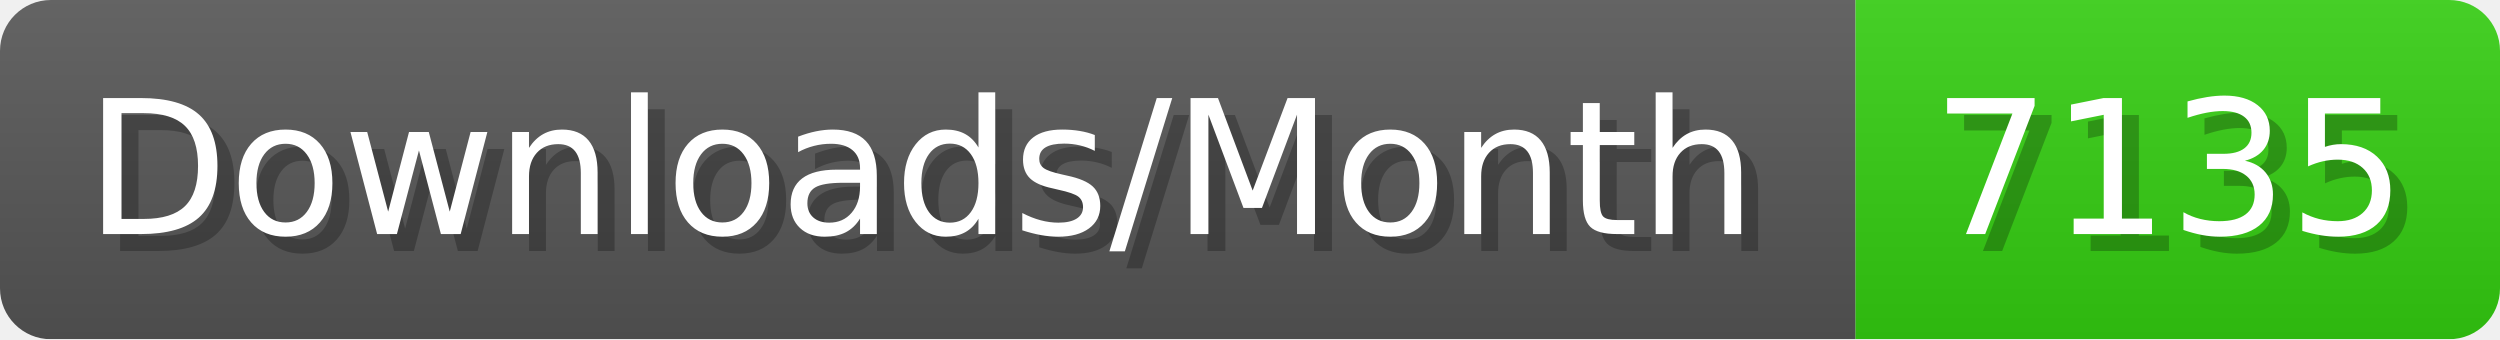
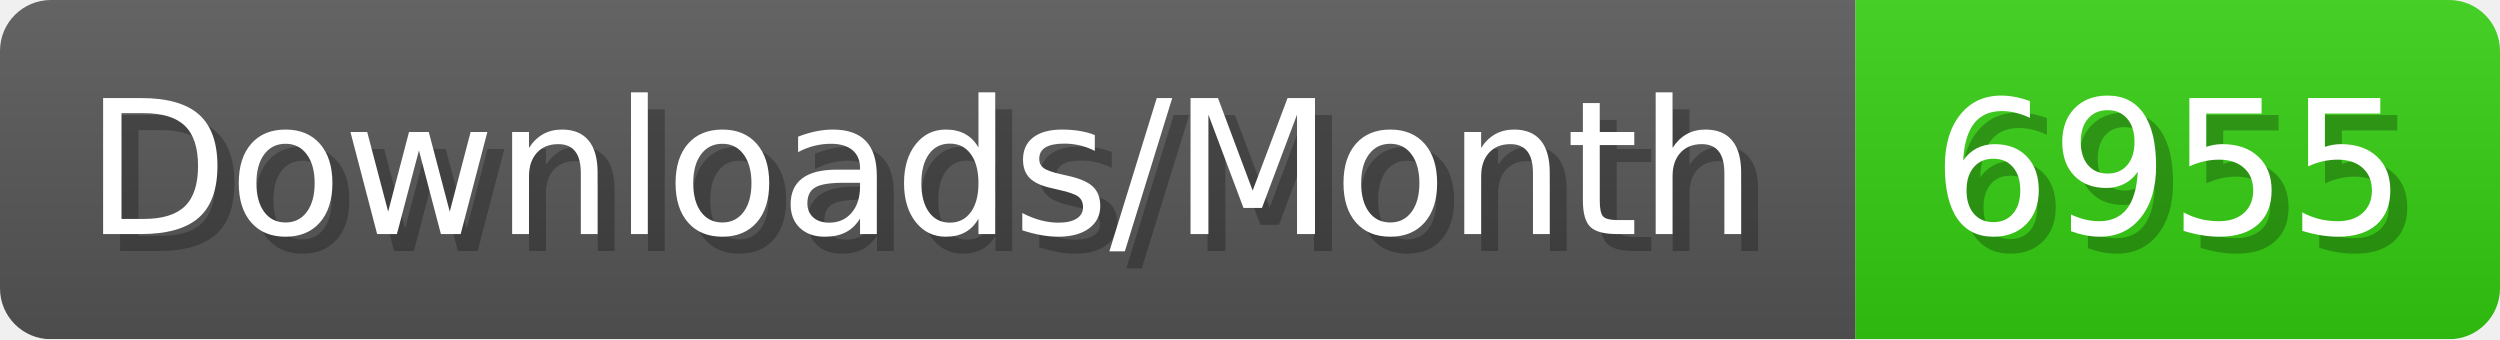
- <svg xmlns="http://www.w3.org/2000/svg" width="147.4" height="20" viewBox="0 0 1474 200" role="img" aria-label="Downloads/Month: 7135">
+ <svg xmlns="http://www.w3.org/2000/svg" width="147.4" height="20" viewBox="0 0 1474 200" role="img" aria-label="Downloads/Month: 6955">
  <linearGradient id="YlXUI" x2="0" y2="100%">
    <stop offset="0" stop-opacity=".1" stop-color="#EEE" />
    <stop offset="1" stop-opacity=".1" />
  </linearGradient>
  <mask id="JHhop">
    <rect width="1474" height="200" rx="30" fill="#FFF" />
  </mask>
  <g mask="url(#JHhop)">
    <rect width="1094" height="200" fill="#555" />
    <rect width="380" height="200" fill="#3C1" x="1094" />
    <rect width="1474" height="200" fill="url(#YlXUI)" />
  </g>
  <g aria-hidden="true" fill="#fff" text-anchor="start" font-family="Verdana,DejaVu Sans,sans-serif" font-size="110">
    <text x="60" y="148" textLength="994" fill="#000" opacity="0.25">Downloads/Month</text>
    <text x="50" y="138" textLength="994">Downloads/Month</text>
-     <text x="1149" y="148" textLength="280" fill="#000" opacity="0.25">7135</text>
-     <text x="1139" y="138" textLength="280">7135</text>
+     <text x="1149" y="148" textLength="280" fill="#000" opacity="0.25">6955</text>
+     <text x="1139" y="138" textLength="280">6955</text>
  </g>
</svg>
